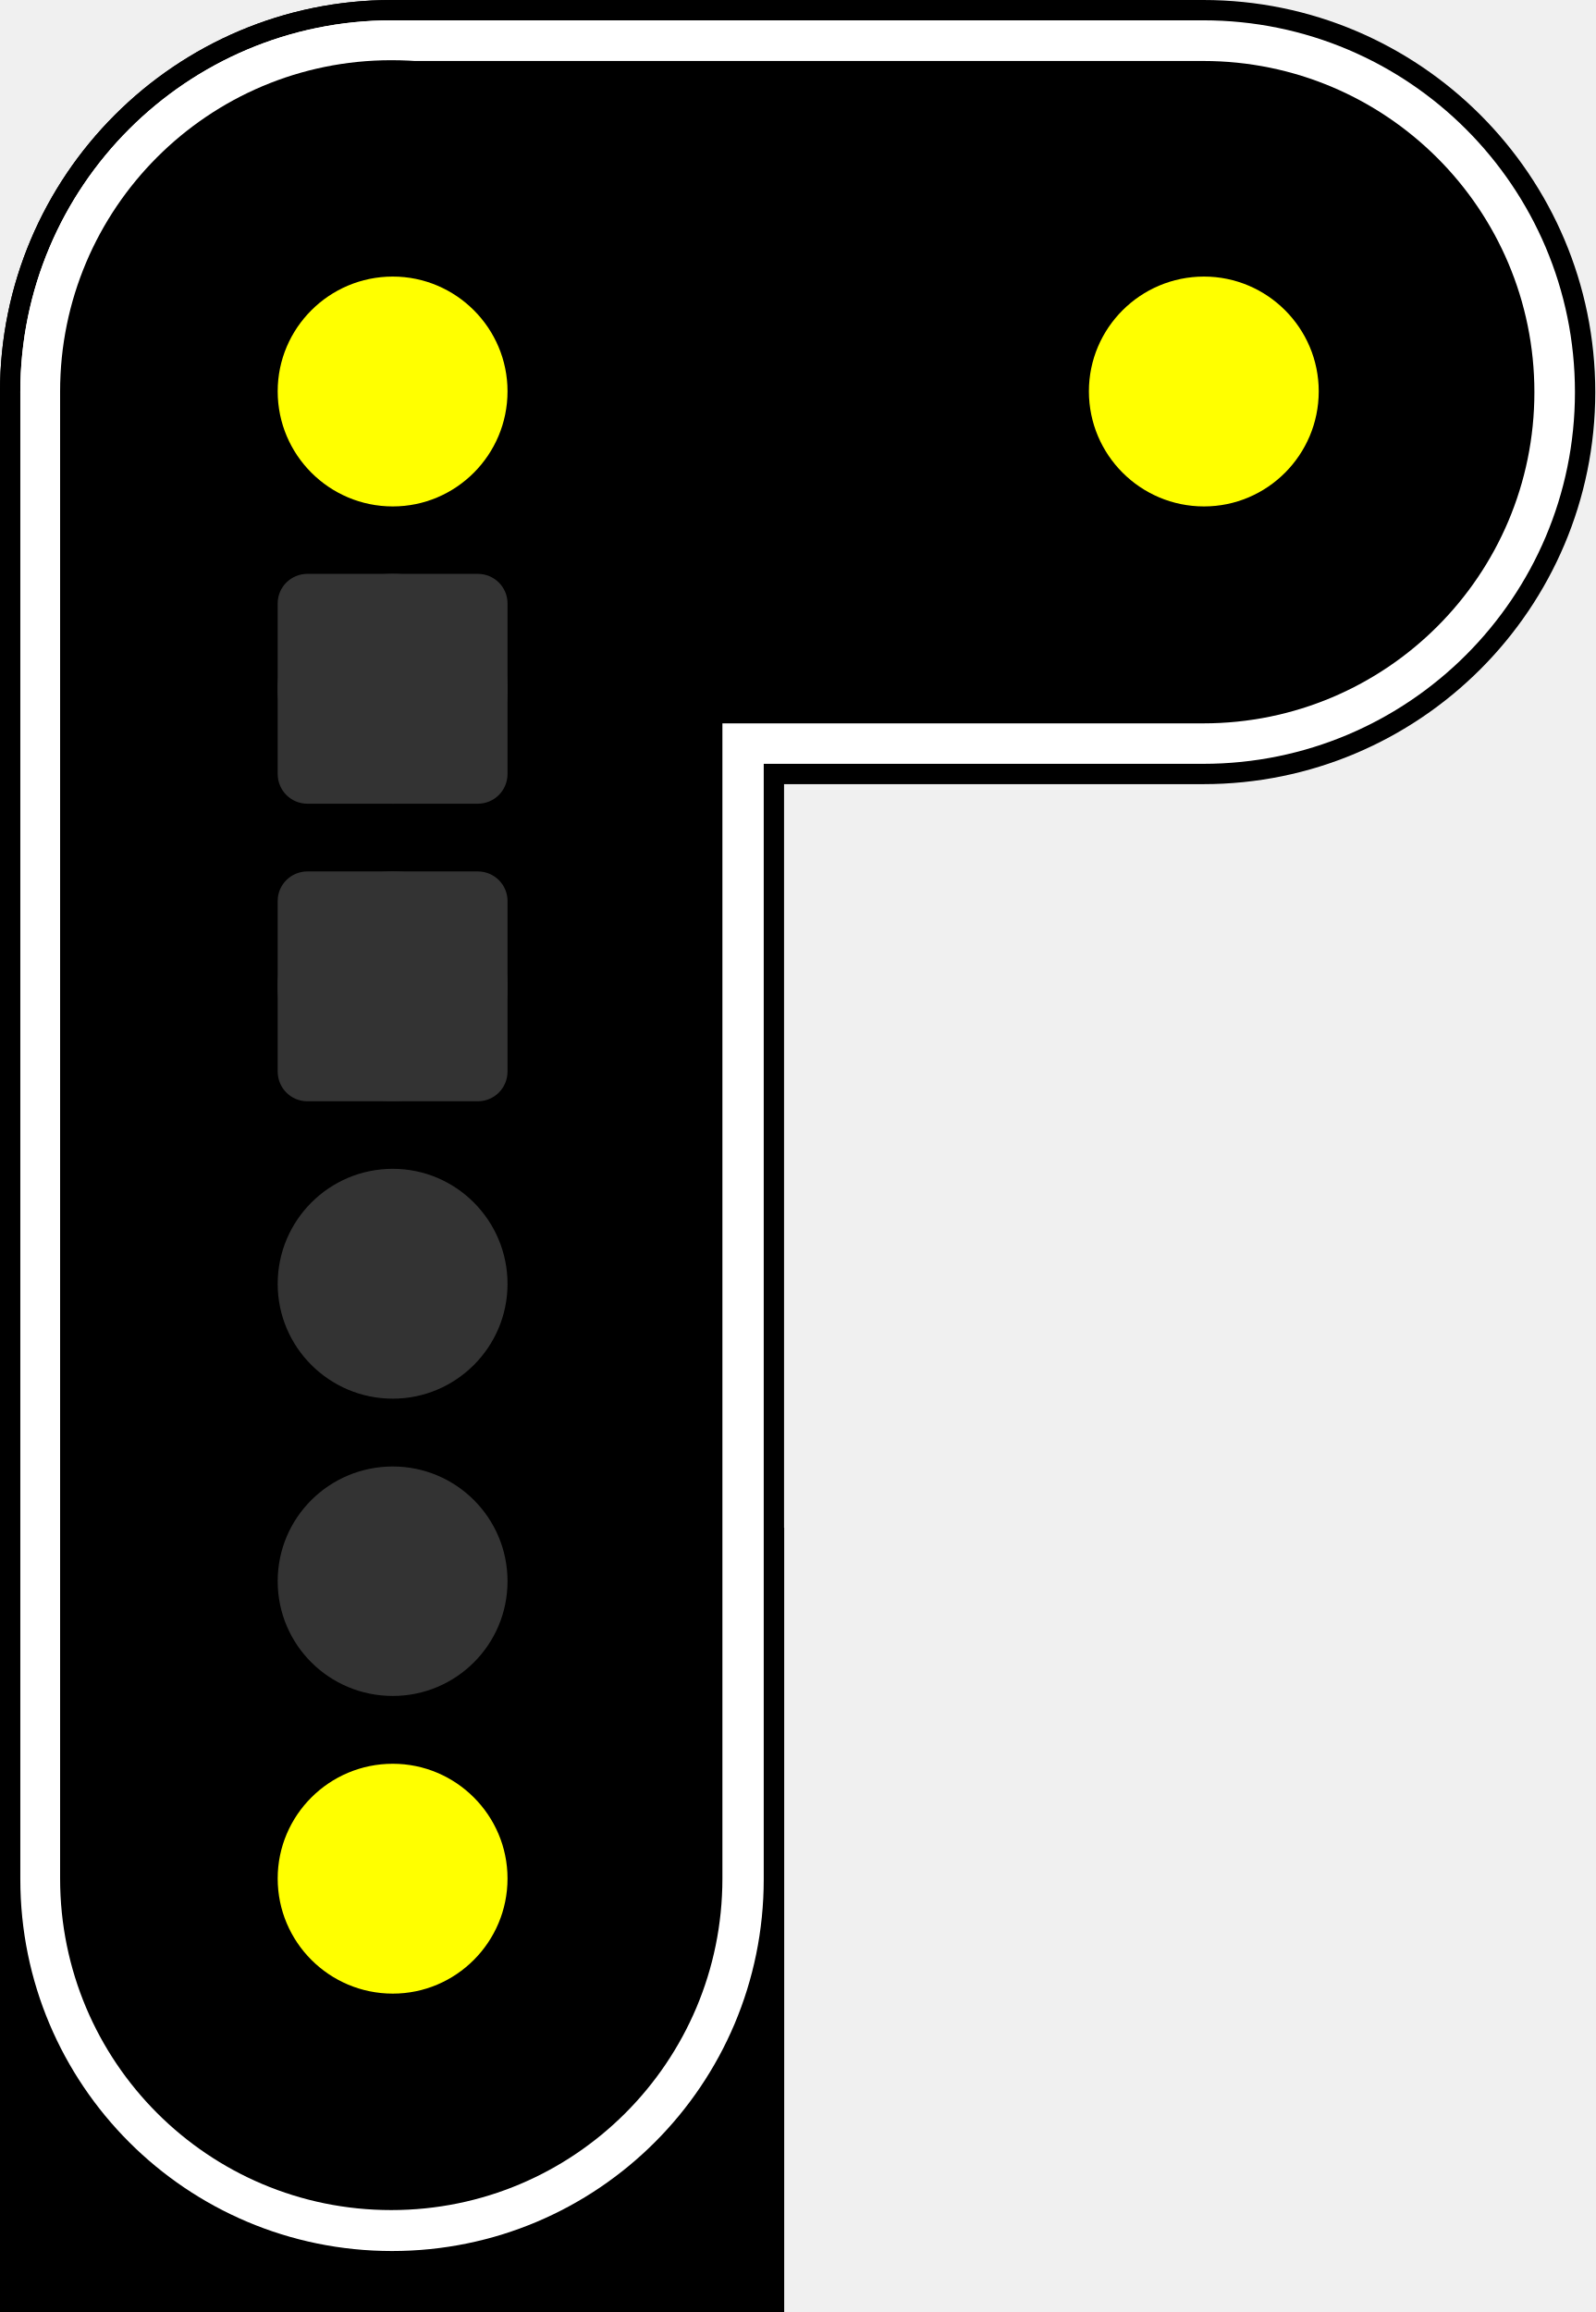
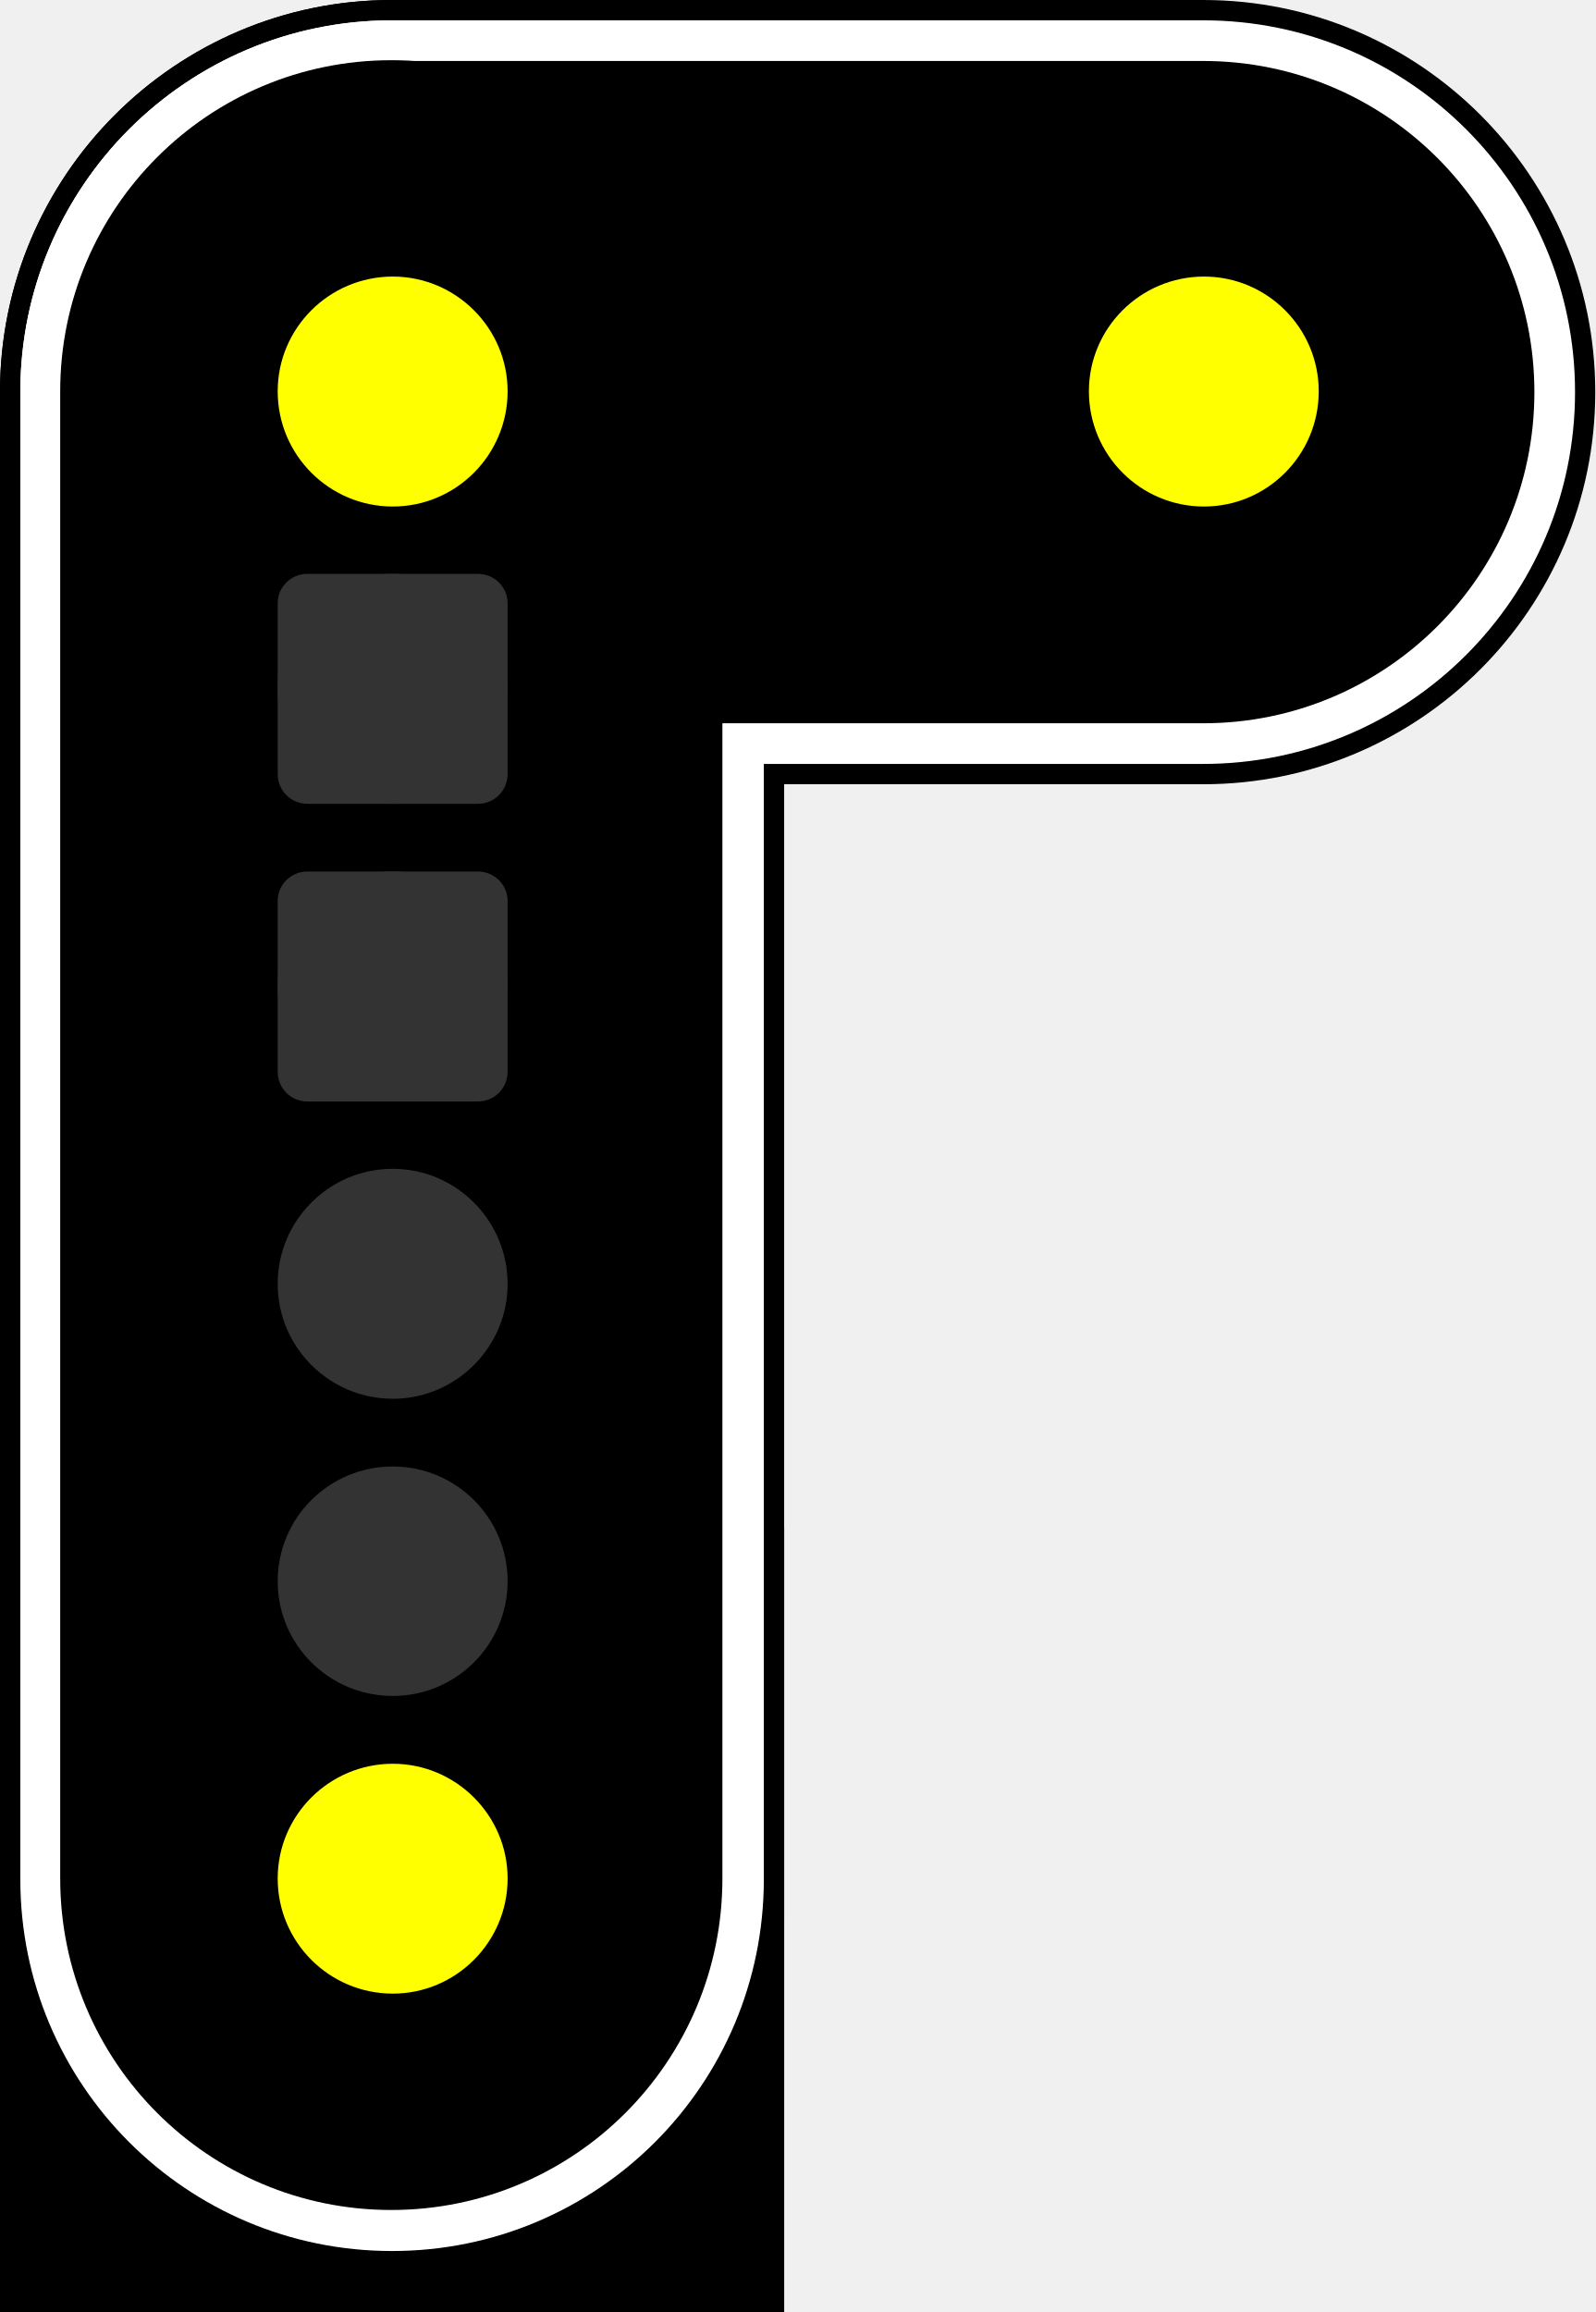
- <svg xmlns="http://www.w3.org/2000/svg" version="1.1" viewBox="0 0 16.561 24">
-   <path d="m0 15.859h8.141v8.141h-8.141z" />
-   <path d="m0 15.859h8.141v8.141h-8.141z" />
-   <path d="m4.07 0h8.422c2.246 0 4.07 1.824 4.07 4.07s-1.824 4.07-4.07 4.07h-8.422c-2.246 0-4.07-1.824-4.07-4.07s1.824-4.07 4.07-4.07z" />
-   <path d="m4.07 0c2.246 0 4.07 1.824 4.07 4.07v15.859c0 2.246-1.824 4.07-4.07 4.07s-4.07-1.824-4.07-4.07v-15.859c0-2.246 1.824-4.07 4.07-4.07z" />
-   <path d="m0 15.859h8.141v8.141h-8.141z" />
-   <path d="m4.07 0.211c2.133 0 3.859 1.727 3.859 3.859v15.438c0 2.133-1.727 3.859-3.859 3.859s-3.859-1.727-3.859-3.859v-15.438c0-2.133 1.727-3.859 3.859-3.859z" fill="#fff" />
-   <path d="m4.07 0.211h8.422c2.129 0 3.859 1.727 3.859 3.859s-1.73 3.859-3.859 3.859h-8.422c-2.133 0-3.859-1.727-3.859-3.859s1.727-3.859 3.859-3.859z" fill="#fff" />
-   <path d="m4.062 0.625c1.898 0 3.438 1.539 3.438 3.438v15.438c0 1.902-1.539 3.441-3.438 3.441s-3.438-1.539-3.438-3.441v-15.438c0-1.898 1.539-3.438 3.438-3.438z" />
-   <path d="m5.269 13.328c0 0.656-0.535 1.191-1.191 1.191-0.66 0-1.195-0.535-1.195-1.191 0-0.66 0.535-1.195 1.195-1.195 0.656 0 1.191 0.535 1.191 1.195z" fill="#333" />
-   <path d="m5.269 16.414c0 0.66-0.535 1.191-1.191 1.191-0.66 0-1.195-0.531-1.195-1.191 0-0.66 0.535-1.191 1.195-1.191 0.656 0 1.191 0.531 1.191 1.191z" fill="#333" />
-   <path d="m5.269 19.5c0 0.66-0.535 1.195-1.191 1.195-0.66 0-1.195-0.535-1.195-1.195 0-0.656 0.535-1.191 1.195-1.191 0.656 0 1.191 0.535 1.191 1.191z" fill="#ff0" />
-   <path d="m5.269 10.238c0 0.66-0.535 1.191-1.191 1.191-0.66 0-1.195-0.531-1.195-1.191 0-0.66 0.535-1.191 1.195-1.191 0.656 0 1.191 0.531 1.191 1.191z" fill="#333" />
-   <path d="m4.07 0.633h8.422c1.898 0 3.438 1.539 3.438 3.438s-1.539 3.438-3.438 3.438h-8.422c-1.898 0-3.438-1.539-3.438-3.438s1.539-3.438 3.438-3.438z" />
-   <path d="m5.269 7.152c0 0.656-0.535 1.191-1.191 1.191-0.66 0-1.195-0.535-1.195-1.191 0-0.66 0.535-1.195 1.195-1.195 0.656 0 1.191 0.535 1.191 1.195z" fill="#333" />
-   <path d="m5.269 4.062c0 0.66-0.535 1.195-1.191 1.195-0.66 0-1.195-0.535-1.195-1.195 0-0.656 0.535-1.191 1.195-1.191 0.656 0 1.191 0.535 1.191 1.191z" fill="#ff0" />
-   <path d="m13.691 4.062c0 0.66-0.535 1.195-1.191 1.195-0.66 0-1.195-0.535-1.195-1.195 0-0.656 0.535-1.191 1.195-1.191 0.656 0 1.191 0.535 1.191 1.191z" fill="#ff0" />
-   <path d="m3.192 9.046h1.768c0.172 0 0.309 0.138 0.309 0.306v1.771c0 0.172-0.138 0.309-0.309 0.309h-1.768c-0.172 0-0.309-0.138-0.309-0.309v-1.771c0-0.169 0.138-0.306 0.309-0.306z" fill="#333" stroke-width=".72" />
-   <path d="m3.192 5.957h1.768c0.172 0 0.309 0.138 0.309 0.306v1.771c0 0.172-0.138 0.309-0.309 0.309h-1.768c-0.172 0-0.309-0.138-0.309-0.309v-1.771c0-0.169 0.138-0.306 0.309-0.306z" fill="#333" stroke-width=".72" />
+ <svg xmlns="http://www.w3.org/2000/svg" width="16.561" height="24" viewBox="0 0 16.561 24">
+   <path fill-rule="nonzero" fill="rgb(0%, 0%, 0%)" fill-opacity="1" d="M 0 15.859 L 8.141 15.859 L 8.141 24 L 0 24 Z M 0 15.859 " />
+   <path fill-rule="nonzero" fill="rgb(0%, 0%, 0%)" fill-opacity="1" d="M 0 15.859 L 8.141 15.859 L 8.141 24 L 0 24 Z M 0 15.859 " />
+   <path fill-rule="nonzero" fill="rgb(0%, 0%, 0%)" fill-opacity="1" d="M 4.07 0 L 12.492 0 C 14.738 0 16.562 1.824 16.562 4.07 C 16.562 6.316 14.738 8.141 12.492 8.141 L 4.07 8.141 C 1.824 8.141 0 6.316 0 4.07 C 0 1.824 1.824 0 4.07 0 Z M 4.07 0 " />
+   <path fill-rule="nonzero" fill="rgb(0%, 0%, 0%)" fill-opacity="1" d="M 4.07 0 C 6.316 0 8.141 1.824 8.141 4.07 L 8.141 19.93 C 8.141 22.176 6.316 24 4.07 24 C 1.824 24 0 22.176 0 19.93 L 0 4.07 C 0 1.824 1.824 0 4.07 0 Z M 4.07 0 " />
+   <path fill-rule="nonzero" fill="rgb(0%, 0%, 0%)" fill-opacity="1" d="M 0 15.859 L 8.141 15.859 L 8.141 24 L 0 24 Z M 0 15.859 " />
+   <path fill-rule="nonzero" fill="rgb(100%, 100%, 100%)" fill-opacity="1" d="M 4.07 0.211 C 6.203 0.211 7.93 1.938 7.93 4.07 L 7.93 19.508 C 7.93 21.641 6.203 23.367 4.07 23.367 C 1.938 23.367 0.211 21.641 0.211 19.508 L 0.211 4.07 C 0.211 1.938 1.938 0.211 4.07 0.211 Z M 4.07 0.211 " />
+   <path fill-rule="nonzero" fill="rgb(100%, 100%, 100%)" fill-opacity="1" d="M 4.07 0.211 L 12.492 0.211 C 14.621 0.211 16.352 1.938 16.352 4.07 C 16.352 6.203 14.621 7.93 12.492 7.93 L 4.07 7.93 C 1.938 7.93 0.211 6.203 0.211 4.07 C 0.211 1.938 1.938 0.211 4.07 0.211 Z M 4.07 0.211 " />
+   <path fill-rule="nonzero" fill="rgb(0%, 0%, 0%)" fill-opacity="1" d="M 4.062 0.625 C 5.961 0.625 7.5 2.164 7.5 4.062 L 7.5 19.5 C 7.5 21.402 5.961 22.941 4.062 22.941 C 2.164 22.941 0.625 21.402 0.625 19.5 L 0.625 4.062 C 0.625 2.164 2.164 0.625 4.062 0.625 Z M 4.062 0.625 " />
+   <path fill-rule="nonzero" fill="rgb(20%, 20%, 20%)" fill-opacity="1" d="M 5.27 13.328 C 5.27 13.984 4.734 14.52 4.078 14.52 C 3.418 14.52 2.883 13.984 2.883 13.328 C 2.883 12.668 3.418 12.133 4.078 12.133 C 4.734 12.133 5.27 12.668 5.27 13.328 Z M 5.27 13.328 " />
+   <path fill-rule="nonzero" fill="rgb(20%, 20%, 20%)" fill-opacity="1" d="M 5.27 16.414 C 5.27 17.074 4.734 17.605 4.078 17.605 C 3.418 17.605 2.883 17.074 2.883 16.414 C 2.883 15.754 3.418 15.223 4.078 15.223 C 4.734 15.223 5.27 15.754 5.27 16.414 Z M 5.27 16.414 " />
+   <path fill-rule="nonzero" fill="rgb(100%, 100%, 0%)" fill-opacity="1" d="M 5.27 19.5 C 5.27 20.16 4.734 20.695 4.078 20.695 C 3.418 20.695 2.883 20.16 2.883 19.5 C 2.883 18.844 3.418 18.309 4.078 18.309 C 4.734 18.309 5.27 18.844 5.27 19.5 Z M 5.27 19.5 " />
+   <path fill-rule="nonzero" fill="rgb(20%, 20%, 20%)" fill-opacity="1" d="M 5.27 10.238 C 5.27 10.898 4.734 11.43 4.078 11.43 C 3.418 11.43 2.883 10.898 2.883 10.238 C 2.883 9.578 3.418 9.047 4.078 9.047 C 4.734 9.047 5.27 9.578 5.27 10.238 Z M 5.27 10.238 " />
+   <path fill-rule="nonzero" fill="rgb(0%, 0%, 0%)" fill-opacity="1" d="M 4.07 0.633 L 12.492 0.633 C 14.391 0.633 15.93 2.172 15.93 4.07 C 15.93 5.969 14.391 7.508 12.492 7.508 L 4.07 7.508 C 2.172 7.508 0.633 5.969 0.633 4.07 C 0.633 2.172 2.172 0.633 4.07 0.633 Z M 4.07 0.633 " />
+   <path fill-rule="nonzero" fill="rgb(20%, 20%, 20%)" fill-opacity="1" d="M 5.27 7.152 C 5.27 7.809 4.734 8.344 4.078 8.344 C 3.418 8.344 2.883 7.809 2.883 7.152 C 2.883 6.492 3.418 5.957 4.078 5.957 C 4.734 5.957 5.27 6.492 5.27 7.152 Z M 5.27 7.152 " />
+   <path fill-rule="nonzero" fill="rgb(100%, 100%, 0%)" fill-opacity="1" d="M 5.27 4.062 C 5.27 4.723 4.734 5.258 4.078 5.258 C 3.418 5.258 2.883 4.723 2.883 4.062 C 2.883 3.406 3.418 2.871 4.078 2.871 C 4.734 2.871 5.27 3.406 5.27 4.062 Z M 5.27 4.062 " />
+   <path fill-rule="nonzero" fill="rgb(100%, 100%, 0%)" fill-opacity="1" d="M 13.691 4.062 C 13.691 4.723 13.156 5.258 12.5 5.258 C 11.84 5.258 11.305 4.723 11.305 4.062 C 11.305 3.406 11.84 2.871 12.5 2.871 C 13.156 2.871 13.691 3.406 13.691 4.062 Z M 13.691 4.062 " />
+   <path fill-rule="nonzero" fill="rgb(20%, 20%, 20%)" fill-opacity="1" d="M 3.191 9.047 L 4.961 9.047 C 5.133 9.047 5.27 9.184 5.27 9.352 L 5.27 11.125 C 5.27 11.297 5.133 11.434 4.961 11.434 L 3.191 11.434 C 3.02 11.434 2.883 11.297 2.883 11.125 L 2.883 9.352 C 2.883 9.184 3.02 9.047 3.191 9.047 Z M 3.191 9.047 " />
+   <path fill-rule="nonzero" fill="rgb(20%, 20%, 20%)" fill-opacity="1" d="M 3.191 5.957 L 4.961 5.957 C 5.133 5.957 5.27 6.094 5.27 6.262 L 5.27 8.035 C 5.27 8.207 5.133 8.344 4.961 8.344 L 3.191 8.344 C 3.02 8.344 2.883 8.207 2.883 8.035 L 2.883 6.262 C 2.883 6.094 3.02 5.957 3.191 5.957 Z M 3.191 5.957 " />
</svg>
